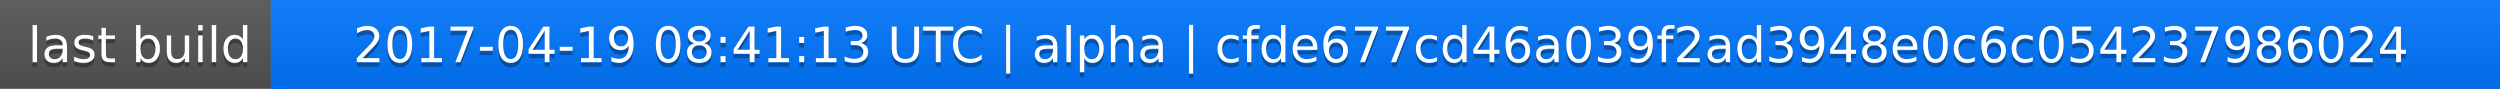
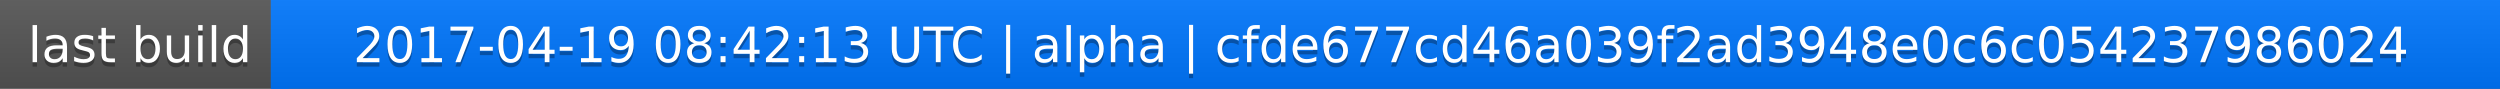
<svg xmlns="http://www.w3.org/2000/svg" width="563" height="20">
  <linearGradient id="a" x2="0" y2="100%">
    <stop offset="0" stop-color="#bbb" stop-opacity=".1" />
    <stop offset="1" stop-opacity=".1" />
  </linearGradient>
  <rect rx="0" width="563" height="20" fill="#555" />
  <rect rx="0" x="61" width="502" height="20" fill="#07f" />
  <path fill="#07f" d="M61 0h4v20h-4z" />
  <rect rx="0" width="563" height="20" fill="url(#a)" />
  <g fill="#fff" text-anchor="middle" font-family="DejaVu Sans,Verdana,Geneva,sans-serif" font-size="11">
    <text x="31.5" y="15" fill="#010101" fill-opacity=".3">last build</text>
    <text x="31.5" y="14">last build</text>
-     <text x="311" y="15" fill="#010101" fill-opacity=".3">2017-04-19 08:41:13 UTC | alpha | cfde677cd46a039f2ad3948e0c6c054237986024</text>
-     <text x="311" y="14">2017-04-19 08:41:13 UTC | alpha | cfde677cd46a039f2ad3948e0c6c054237986024</text>
+     <text x="311" y="15" fill="#010101" fill-opacity=".3">2017-04-19 08:42:13 UTC | alpha | cfde677cd46a039f2ad3948e0c6c054237986024</text>
+     <text x="311" y="14">2017-04-19 08:42:13 UTC | alpha | cfde677cd46a039f2ad3948e0c6c054237986024</text>
  </g>
</svg>
